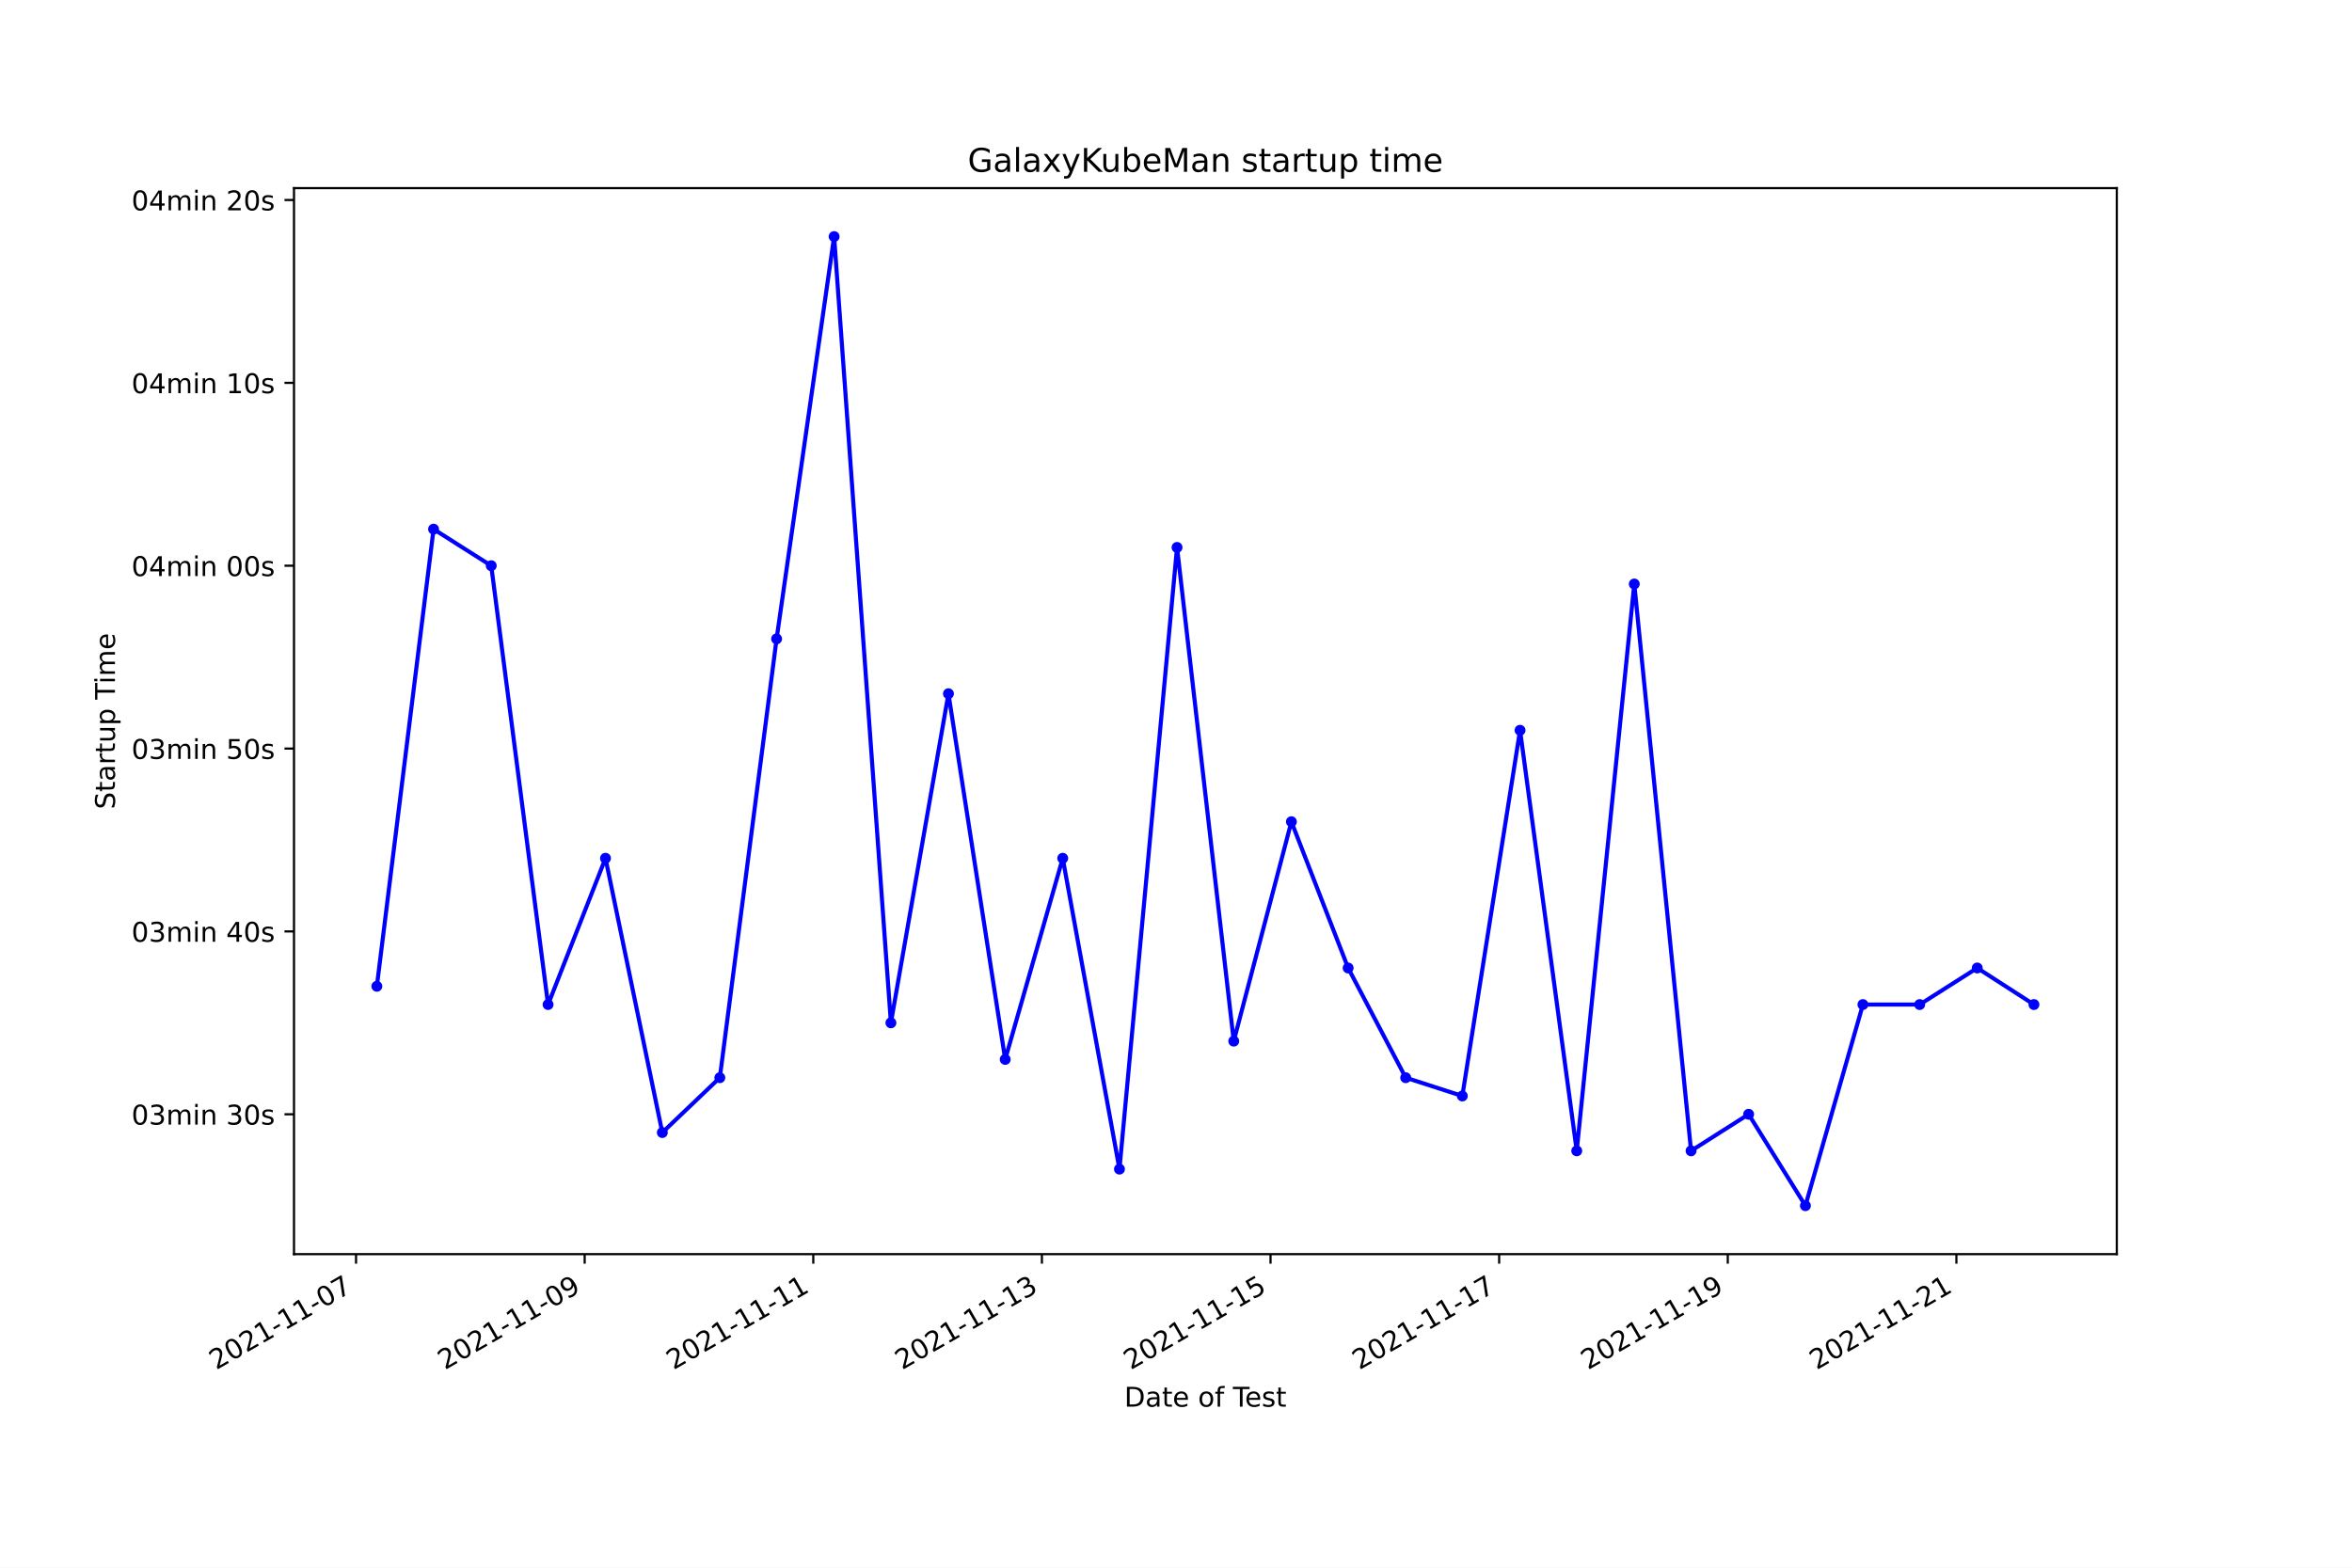
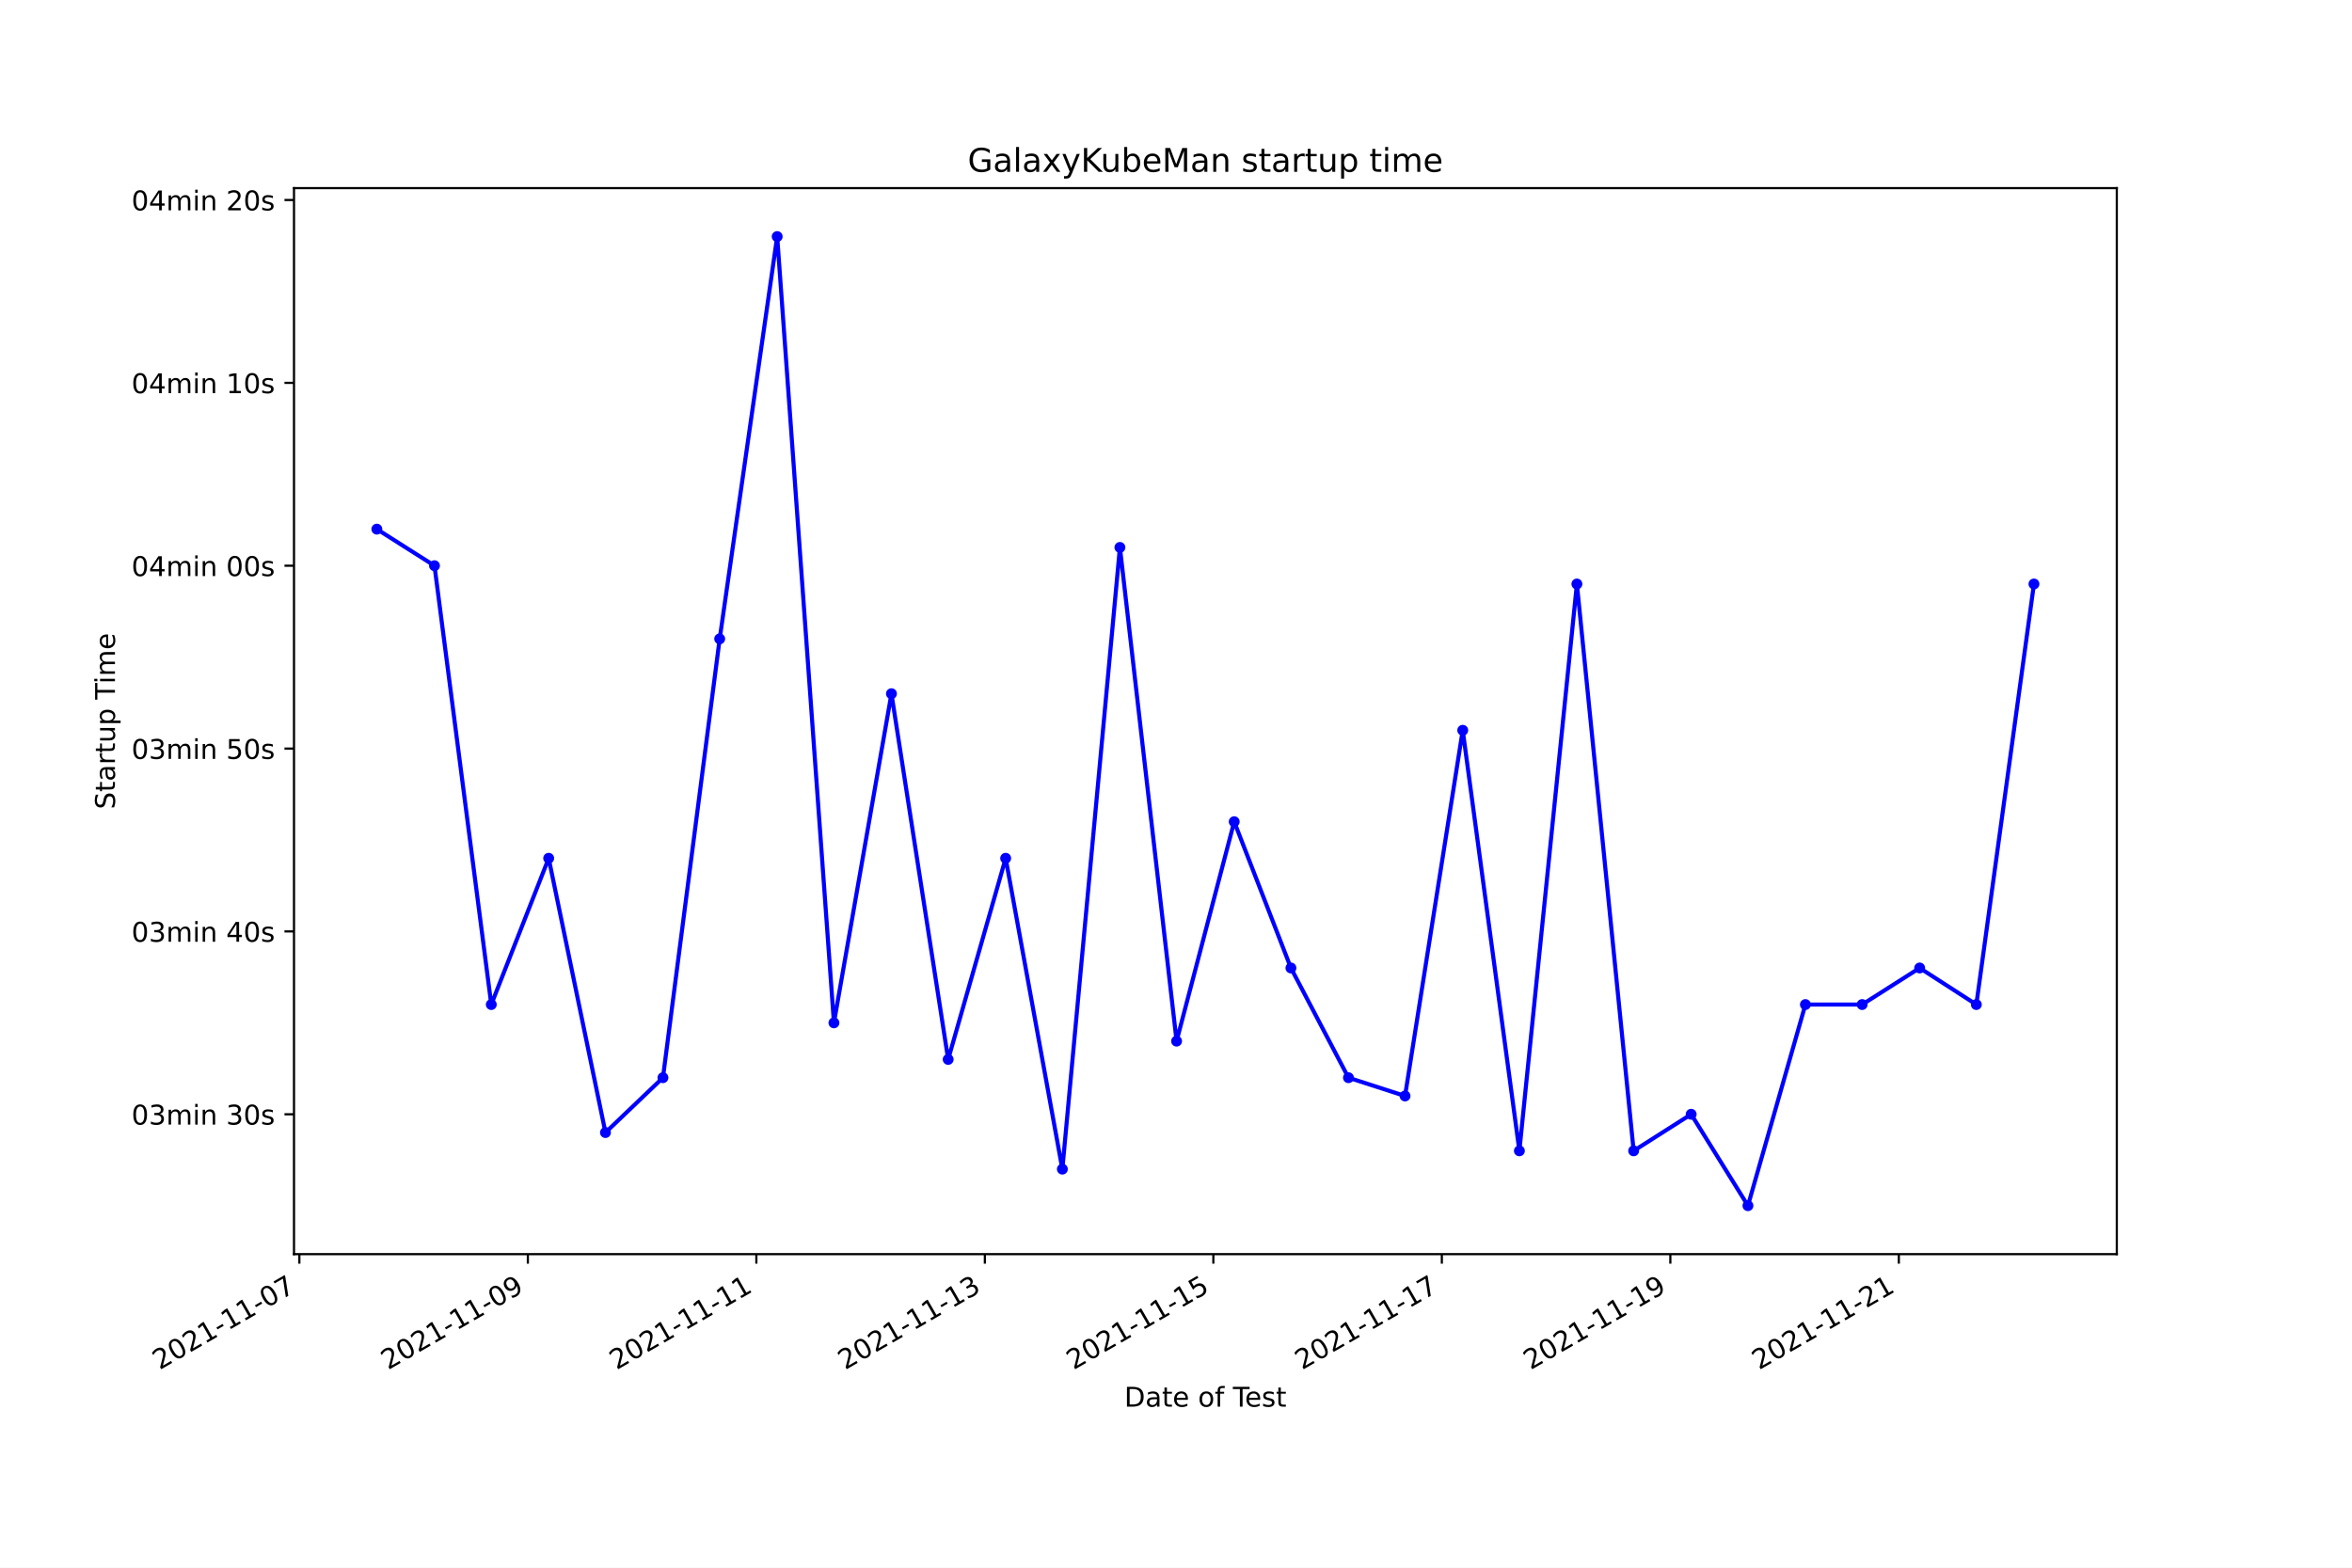
<svg xmlns="http://www.w3.org/2000/svg" xmlns:xlink="http://www.w3.org/1999/xlink" width="864pt" height="576pt" viewBox="0 0 864 576" version="1.1">
  <defs>
    <style type="text/css">*{stroke-linejoin: round; stroke-linecap: butt}</style>
  </defs>
  <g id="figure_1">
    <g id="patch_1">
      <path d="M 0 576  L 864 576  L 864 0  L 0 0  z " style="fill: #ffffff" />
    </g>
    <g id="axes_1">
      <g id="patch_2">
        <path d="M 108 460.8  L 777.6 460.8  L 777.6 69.12  L 108 69.12  z " style="fill: #ffffff" />
      </g>
      <g id="matplotlib.axis_1">
        <g id="xtick_1">
          <g id="line2d_1">
            <defs>
-               <path id="m214b809397" d="M 0 0  L 0 3.5  " style="stroke: #000000; stroke-width: 0.8" />
+               <path id="mc5d047299a" d="M 0 0  L 0 3.5  " style="stroke: #000000; stroke-width: 0.8" />
            </defs>
            <g>
-               <use xlink:href="#m214b809397" x="130.791" y="460.8" style="stroke: #000000; stroke-width: 0.8" />
+               <use xlink:href="#mc5d047299a" x="109.972" y="460.8" style="stroke: #000000; stroke-width: 0.8" />
            </g>
          </g>
          <g id="text_1">
-             <g transform="translate(79.42189 503.4383)rotate(-30)scale(0.1 -0.1)">
+             <g transform="translate(58.60263 503.4383)rotate(-30)scale(0.1 -0.1)">
              <defs>
                <path id="DejaVuSans-32" d="M 1228 531  L 3431 531  L 3431 0  L 469 0  L 469 531  Q 828 903 1448 1529  Q 2069 2156 2228 2338  Q 2531 2678 2651 2914  Q 2772 3150 2772 3378  Q 2772 3750 2511 3984  Q 2250 4219 1831 4219  Q 1534 4219 1204 4116  Q 875 4013 500 3803  L 500 4441  Q 881 4594 1212 4672  Q 1544 4750 1819 4750  Q 2544 4750 2975 4387  Q 3406 4025 3406 3419  Q 3406 3131 3298 2873  Q 3191 2616 2906 2266  Q 2828 2175 2409 1742  Q 1991 1309 1228 531  z " transform="scale(0.015625)" />
                <path id="DejaVuSans-30" d="M 2034 4250  Q 1547 4250 1301 3770  Q 1056 3291 1056 2328  Q 1056 1369 1301 889  Q 1547 409 2034 409  Q 2525 409 2770 889  Q 3016 1369 3016 2328  Q 3016 3291 2770 3770  Q 2525 4250 2034 4250  z M 2034 4750  Q 2819 4750 3233 4129  Q 3647 3509 3647 2328  Q 3647 1150 3233 529  Q 2819 -91 2034 -91  Q 1250 -91 836 529  Q 422 1150 422 2328  Q 422 3509 836 4129  Q 1250 4750 2034 4750  z " transform="scale(0.015625)" />
                <path id="DejaVuSans-31" d="M 794 531  L 1825 531  L 1825 4091  L 703 3866  L 703 4441  L 1819 4666  L 2450 4666  L 2450 531  L 3481 531  L 3481 0  L 794 0  L 794 531  z " transform="scale(0.015625)" />
                <path id="DejaVuSans-2d" d="M 313 2009  L 1997 2009  L 1997 1497  L 313 1497  L 313 2009  z " transform="scale(0.015625)" />
                <path id="DejaVuSans-37" d="M 525 4666  L 3525 4666  L 3525 4397  L 1831 0  L 1172 0  L 2766 4134  L 525 4134  L 525 4666  z " transform="scale(0.015625)" />
              </defs>
              <use xlink:href="#DejaVuSans-32" />
              <use xlink:href="#DejaVuSans-30" x="63.623" />
              <use xlink:href="#DejaVuSans-32" x="127.246" />
              <use xlink:href="#DejaVuSans-31" x="190.869" />
              <use xlink:href="#DejaVuSans-2d" x="254.492" />
              <use xlink:href="#DejaVuSans-31" x="290.576" />
              <use xlink:href="#DejaVuSans-31" x="354.199" />
              <use xlink:href="#DejaVuSans-2d" x="417.822" />
              <use xlink:href="#DejaVuSans-30" x="453.906" />
              <use xlink:href="#DejaVuSans-37" x="517.529" />
            </g>
          </g>
        </g>
        <g id="xtick_2">
          <g id="line2d_2">
            <g>
-               <use xlink:href="#m214b809397" x="214.775" y="460.8" style="stroke: #000000; stroke-width: 0.8" />
+               <use xlink:href="#mc5d047299a" x="193.909" y="460.8" style="stroke: #000000; stroke-width: 0.8" />
            </g>
          </g>
          <g id="text_2">
-             <g transform="translate(163.4054 503.4383)rotate(-30)scale(0.1 -0.1)">
+             <g transform="translate(142.5397 503.4383)rotate(-30)scale(0.1 -0.1)">
              <defs>
                <path id="DejaVuSans-39" d="M 703 97  L 703 672  Q 941 559 1184 500  Q 1428 441 1663 441  Q 2288 441 2617 861  Q 2947 1281 2994 2138  Q 2813 1869 2534 1725  Q 2256 1581 1919 1581  Q 1219 1581 811 2004  Q 403 2428 403 3163  Q 403 3881 828 4315  Q 1253 4750 1959 4750  Q 2769 4750 3195 4129  Q 3622 3509 3622 2328  Q 3622 1225 3098 567  Q 2575 -91 1691 -91  Q 1453 -91 1209 -44  Q 966 3 703 97  z M 1959 2075  Q 2384 2075 2632 2365  Q 2881 2656 2881 3163  Q 2881 3666 2632 3958  Q 2384 4250 1959 4250  Q 1534 4250 1286 3958  Q 1038 3666 1038 3163  Q 1038 2656 1286 2365  Q 1534 2075 1959 2075  z " transform="scale(0.015625)" />
              </defs>
              <use xlink:href="#DejaVuSans-32" />
              <use xlink:href="#DejaVuSans-30" x="63.623" />
              <use xlink:href="#DejaVuSans-32" x="127.246" />
              <use xlink:href="#DejaVuSans-31" x="190.869" />
              <use xlink:href="#DejaVuSans-2d" x="254.492" />
              <use xlink:href="#DejaVuSans-31" x="290.576" />
              <use xlink:href="#DejaVuSans-31" x="354.199" />
              <use xlink:href="#DejaVuSans-2d" x="417.822" />
              <use xlink:href="#DejaVuSans-30" x="453.906" />
              <use xlink:href="#DejaVuSans-39" x="517.529" />
            </g>
          </g>
        </g>
        <g id="xtick_3">
          <g id="line2d_3">
            <g>
-               <use xlink:href="#m214b809397" x="298.758" y="460.8" style="stroke: #000000; stroke-width: 0.8" />
+               <use xlink:href="#mc5d047299a" x="277.846" y="460.8" style="stroke: #000000; stroke-width: 0.8" />
            </g>
          </g>
          <g id="text_3">
-             <g transform="translate(247.3889 503.4383)rotate(-30)scale(0.1 -0.1)">
+             <g transform="translate(226.4767 503.4383)rotate(-30)scale(0.1 -0.1)">
              <use xlink:href="#DejaVuSans-32" />
              <use xlink:href="#DejaVuSans-30" x="63.623" />
              <use xlink:href="#DejaVuSans-32" x="127.246" />
              <use xlink:href="#DejaVuSans-31" x="190.869" />
              <use xlink:href="#DejaVuSans-2d" x="254.492" />
              <use xlink:href="#DejaVuSans-31" x="290.576" />
              <use xlink:href="#DejaVuSans-31" x="354.199" />
              <use xlink:href="#DejaVuSans-2d" x="417.822" />
              <use xlink:href="#DejaVuSans-31" x="453.906" />
              <use xlink:href="#DejaVuSans-31" x="517.529" />
            </g>
          </g>
        </g>
        <g id="xtick_4">
          <g id="line2d_4">
            <g>
-               <use xlink:href="#m214b809397" x="382.742" y="460.8" style="stroke: #000000; stroke-width: 0.8" />
+               <use xlink:href="#mc5d047299a" x="361.783" y="460.8" style="stroke: #000000; stroke-width: 0.8" />
            </g>
          </g>
          <g id="text_4">
-             <g transform="translate(331.3724 503.4383)rotate(-30)scale(0.1 -0.1)">
+             <g transform="translate(310.4138 503.4383)rotate(-30)scale(0.1 -0.1)">
              <defs>
                <path id="DejaVuSans-33" d="M 2597 2516  Q 3050 2419 3304 2112  Q 3559 1806 3559 1356  Q 3559 666 3084 287  Q 2609 -91 1734 -91  Q 1441 -91 1130 -33  Q 819 25 488 141  L 488 750  Q 750 597 1062 519  Q 1375 441 1716 441  Q 2309 441 2620 675  Q 2931 909 2931 1356  Q 2931 1769 2642 2001  Q 2353 2234 1838 2234  L 1294 2234  L 1294 2753  L 1863 2753  Q 2328 2753 2575 2939  Q 2822 3125 2822 3475  Q 2822 3834 2567 4026  Q 2313 4219 1838 4219  Q 1578 4219 1281 4162  Q 984 4106 628 3988  L 628 4550  Q 988 4650 1302 4700  Q 1616 4750 1894 4750  Q 2613 4750 3031 4423  Q 3450 4097 3450 3541  Q 3450 3153 3228 2886  Q 3006 2619 2597 2516  z " transform="scale(0.015625)" />
              </defs>
              <use xlink:href="#DejaVuSans-32" />
              <use xlink:href="#DejaVuSans-30" x="63.623" />
              <use xlink:href="#DejaVuSans-32" x="127.246" />
              <use xlink:href="#DejaVuSans-31" x="190.869" />
              <use xlink:href="#DejaVuSans-2d" x="254.492" />
              <use xlink:href="#DejaVuSans-31" x="290.576" />
              <use xlink:href="#DejaVuSans-31" x="354.199" />
              <use xlink:href="#DejaVuSans-2d" x="417.822" />
              <use xlink:href="#DejaVuSans-31" x="453.906" />
              <use xlink:href="#DejaVuSans-33" x="517.529" />
            </g>
          </g>
        </g>
        <g id="xtick_5">
          <g id="line2d_5">
            <g>
-               <use xlink:href="#m214b809397" x="466.725" y="460.8" style="stroke: #000000; stroke-width: 0.8" />
+               <use xlink:href="#mc5d047299a" x="445.72" y="460.8" style="stroke: #000000; stroke-width: 0.8" />
            </g>
          </g>
          <g id="text_5">
-             <g transform="translate(415.3559 503.4383)rotate(-30)scale(0.1 -0.1)">
+             <g transform="translate(394.3509 503.4383)rotate(-30)scale(0.1 -0.1)">
              <defs>
                <path id="DejaVuSans-35" d="M 691 4666  L 3169 4666  L 3169 4134  L 1269 4134  L 1269 2991  Q 1406 3038 1543 3061  Q 1681 3084 1819 3084  Q 2600 3084 3056 2656  Q 3513 2228 3513 1497  Q 3513 744 3044 326  Q 2575 -91 1722 -91  Q 1428 -91 1123 -41  Q 819 9 494 109  L 494 744  Q 775 591 1075 516  Q 1375 441 1709 441  Q 2250 441 2565 725  Q 2881 1009 2881 1497  Q 2881 1984 2565 2268  Q 2250 2553 1709 2553  Q 1456 2553 1204 2497  Q 953 2441 691 2322  L 691 4666  z " transform="scale(0.015625)" />
              </defs>
              <use xlink:href="#DejaVuSans-32" />
              <use xlink:href="#DejaVuSans-30" x="63.623" />
              <use xlink:href="#DejaVuSans-32" x="127.246" />
              <use xlink:href="#DejaVuSans-31" x="190.869" />
              <use xlink:href="#DejaVuSans-2d" x="254.492" />
              <use xlink:href="#DejaVuSans-31" x="290.576" />
              <use xlink:href="#DejaVuSans-31" x="354.199" />
              <use xlink:href="#DejaVuSans-2d" x="417.822" />
              <use xlink:href="#DejaVuSans-31" x="453.906" />
              <use xlink:href="#DejaVuSans-35" x="517.529" />
            </g>
          </g>
        </g>
        <g id="xtick_6">
          <g id="line2d_6">
            <g>
-               <use xlink:href="#m214b809397" x="550.709" y="460.8" style="stroke: #000000; stroke-width: 0.8" />
+               <use xlink:href="#mc5d047299a" x="529.657" y="460.8" style="stroke: #000000; stroke-width: 0.8" />
            </g>
          </g>
          <g id="text_6">
-             <g transform="translate(499.3394 503.4383)rotate(-30)scale(0.1 -0.1)">
+             <g transform="translate(478.2879 503.4383)rotate(-30)scale(0.1 -0.1)">
              <use xlink:href="#DejaVuSans-32" />
              <use xlink:href="#DejaVuSans-30" x="63.623" />
              <use xlink:href="#DejaVuSans-32" x="127.246" />
              <use xlink:href="#DejaVuSans-31" x="190.869" />
              <use xlink:href="#DejaVuSans-2d" x="254.492" />
              <use xlink:href="#DejaVuSans-31" x="290.576" />
              <use xlink:href="#DejaVuSans-31" x="354.199" />
              <use xlink:href="#DejaVuSans-2d" x="417.822" />
              <use xlink:href="#DejaVuSans-31" x="453.906" />
              <use xlink:href="#DejaVuSans-37" x="517.529" />
            </g>
          </g>
        </g>
        <g id="xtick_7">
          <g id="line2d_7">
            <g>
-               <use xlink:href="#m214b809397" x="634.692" y="460.8" style="stroke: #000000; stroke-width: 0.8" />
+               <use xlink:href="#mc5d047299a" x="613.594" y="460.8" style="stroke: #000000; stroke-width: 0.8" />
            </g>
          </g>
          <g id="text_7">
-             <g transform="translate(583.3229 503.4383)rotate(-30)scale(0.1 -0.1)">
+             <g transform="translate(562.225 503.4383)rotate(-30)scale(0.1 -0.1)">
              <use xlink:href="#DejaVuSans-32" />
              <use xlink:href="#DejaVuSans-30" x="63.623" />
              <use xlink:href="#DejaVuSans-32" x="127.246" />
              <use xlink:href="#DejaVuSans-31" x="190.869" />
              <use xlink:href="#DejaVuSans-2d" x="254.492" />
              <use xlink:href="#DejaVuSans-31" x="290.576" />
              <use xlink:href="#DejaVuSans-31" x="354.199" />
              <use xlink:href="#DejaVuSans-2d" x="417.822" />
              <use xlink:href="#DejaVuSans-31" x="453.906" />
              <use xlink:href="#DejaVuSans-39" x="517.529" />
            </g>
          </g>
        </g>
        <g id="xtick_8">
          <g id="line2d_8">
            <g>
-               <use xlink:href="#m214b809397" x="718.676" y="460.8" style="stroke: #000000; stroke-width: 0.8" />
+               <use xlink:href="#mc5d047299a" x="697.531" y="460.8" style="stroke: #000000; stroke-width: 0.8" />
            </g>
          </g>
          <g id="text_8">
-             <g transform="translate(667.3064 503.4383)rotate(-30)scale(0.1 -0.1)">
+             <g transform="translate(646.162 503.4383)rotate(-30)scale(0.1 -0.1)">
              <use xlink:href="#DejaVuSans-32" />
              <use xlink:href="#DejaVuSans-30" x="63.623" />
              <use xlink:href="#DejaVuSans-32" x="127.246" />
              <use xlink:href="#DejaVuSans-31" x="190.869" />
              <use xlink:href="#DejaVuSans-2d" x="254.492" />
              <use xlink:href="#DejaVuSans-31" x="290.576" />
              <use xlink:href="#DejaVuSans-31" x="354.199" />
              <use xlink:href="#DejaVuSans-2d" x="417.822" />
              <use xlink:href="#DejaVuSans-32" x="453.906" />
              <use xlink:href="#DejaVuSans-31" x="517.529" />
            </g>
          </g>
        </g>
        <g id="text_9">
          <g transform="translate(413.0063 516.8378)scale(0.1 -0.1)">
            <defs>
              <path id="DejaVuSans-44" d="M 1259 4147  L 1259 519  L 2022 519  Q 2988 519 3436 956  Q 3884 1394 3884 2338  Q 3884 3275 3436 3711  Q 2988 4147 2022 4147  L 1259 4147  z M 628 4666  L 1925 4666  Q 3281 4666 3915 4102  Q 4550 3538 4550 2338  Q 4550 1131 3912 565  Q 3275 0 1925 0  L 628 0  L 628 4666  z " transform="scale(0.015625)" />
              <path id="DejaVuSans-61" d="M 2194 1759  Q 1497 1759 1228 1600  Q 959 1441 959 1056  Q 959 750 1161 570  Q 1363 391 1709 391  Q 2188 391 2477 730  Q 2766 1069 2766 1631  L 2766 1759  L 2194 1759  z M 3341 1997  L 3341 0  L 2766 0  L 2766 531  Q 2569 213 2275 61  Q 1981 -91 1556 -91  Q 1019 -91 701 211  Q 384 513 384 1019  Q 384 1609 779 1909  Q 1175 2209 1959 2209  L 2766 2209  L 2766 2266  Q 2766 2663 2505 2880  Q 2244 3097 1772 3097  Q 1472 3097 1187 3025  Q 903 2953 641 2809  L 641 3341  Q 956 3463 1253 3523  Q 1550 3584 1831 3584  Q 2591 3584 2966 3190  Q 3341 2797 3341 1997  z " transform="scale(0.015625)" />
              <path id="DejaVuSans-74" d="M 1172 4494  L 1172 3500  L 2356 3500  L 2356 3053  L 1172 3053  L 1172 1153  Q 1172 725 1289 603  Q 1406 481 1766 481  L 2356 481  L 2356 0  L 1766 0  Q 1100 0 847 248  Q 594 497 594 1153  L 594 3053  L 172 3053  L 172 3500  L 594 3500  L 594 4494  L 1172 4494  z " transform="scale(0.015625)" />
              <path id="DejaVuSans-65" d="M 3597 1894  L 3597 1613  L 953 1613  Q 991 1019 1311 708  Q 1631 397 2203 397  Q 2534 397 2845 478  Q 3156 559 3463 722  L 3463 178  Q 3153 47 2828 -22  Q 2503 -91 2169 -91  Q 1331 -91 842 396  Q 353 884 353 1716  Q 353 2575 817 3079  Q 1281 3584 2069 3584  Q 2775 3584 3186 3129  Q 3597 2675 3597 1894  z M 3022 2063  Q 3016 2534 2758 2815  Q 2500 3097 2075 3097  Q 1594 3097 1305 2825  Q 1016 2553 972 2059  L 3022 2063  z " transform="scale(0.015625)" />
              <path id="DejaVuSans-20" transform="scale(0.015625)" />
              <path id="DejaVuSans-6f" d="M 1959 3097  Q 1497 3097 1228 2736  Q 959 2375 959 1747  Q 959 1119 1226 758  Q 1494 397 1959 397  Q 2419 397 2687 759  Q 2956 1122 2956 1747  Q 2956 2369 2687 2733  Q 2419 3097 1959 3097  z M 1959 3584  Q 2709 3584 3137 3096  Q 3566 2609 3566 1747  Q 3566 888 3137 398  Q 2709 -91 1959 -91  Q 1206 -91 779 398  Q 353 888 353 1747  Q 353 2609 779 3096  Q 1206 3584 1959 3584  z " transform="scale(0.015625)" />
              <path id="DejaVuSans-66" d="M 2375 4863  L 2375 4384  L 1825 4384  Q 1516 4384 1395 4259  Q 1275 4134 1275 3809  L 1275 3500  L 2222 3500  L 2222 3053  L 1275 3053  L 1275 0  L 697 0  L 697 3053  L 147 3053  L 147 3500  L 697 3500  L 697 3744  Q 697 4328 969 4595  Q 1241 4863 1831 4863  L 2375 4863  z " transform="scale(0.015625)" />
              <path id="DejaVuSans-54" d="M -19 4666  L 3928 4666  L 3928 4134  L 2272 4134  L 2272 0  L 1638 0  L 1638 4134  L -19 4134  L -19 4666  z " transform="scale(0.015625)" />
              <path id="DejaVuSans-73" d="M 2834 3397  L 2834 2853  Q 2591 2978 2328 3040  Q 2066 3103 1784 3103  Q 1356 3103 1142 2972  Q 928 2841 928 2578  Q 928 2378 1081 2264  Q 1234 2150 1697 2047  L 1894 2003  Q 2506 1872 2764 1633  Q 3022 1394 3022 966  Q 3022 478 2636 193  Q 2250 -91 1575 -91  Q 1294 -91 989 -36  Q 684 19 347 128  L 347 722  Q 666 556 975 473  Q 1284 391 1588 391  Q 1994 391 2212 530  Q 2431 669 2431 922  Q 2431 1156 2273 1281  Q 2116 1406 1581 1522  L 1381 1569  Q 847 1681 609 1914  Q 372 2147 372 2553  Q 372 3047 722 3315  Q 1072 3584 1716 3584  Q 2034 3584 2315 3537  Q 2597 3491 2834 3397  z " transform="scale(0.015625)" />
            </defs>
            <use xlink:href="#DejaVuSans-44" />
            <use xlink:href="#DejaVuSans-61" x="77.002" />
            <use xlink:href="#DejaVuSans-74" x="138.281" />
            <use xlink:href="#DejaVuSans-65" x="177.49" />
            <use xlink:href="#DejaVuSans-20" x="239.014" />
            <use xlink:href="#DejaVuSans-6f" x="270.801" />
            <use xlink:href="#DejaVuSans-66" x="331.982" />
            <use xlink:href="#DejaVuSans-20" x="367.188" />
            <use xlink:href="#DejaVuSans-54" x="398.975" />
            <use xlink:href="#DejaVuSans-65" x="443.059" />
            <use xlink:href="#DejaVuSans-73" x="504.582" />
            <use xlink:href="#DejaVuSans-74" x="556.682" />
          </g>
        </g>
      </g>
      <g id="matplotlib.axis_2">
        <g id="ytick_1">
          <g id="line2d_9">
            <defs>
-               <path id="me45b84ebdc" d="M 0 0  L -3.5 0  " style="stroke: #000000; stroke-width: 0.8" />
+               <path id="m3e2e75584d" d="M 0 0  L -3.5 0  " style="stroke: #000000; stroke-width: 0.8" />
            </defs>
            <g>
-               <use xlink:href="#me45b84ebdc" x="108" y="409.405" style="stroke: #000000; stroke-width: 0.8" />
+               <use xlink:href="#m3e2e75584d" x="108" y="409.405" style="stroke: #000000; stroke-width: 0.8" />
            </g>
          </g>
          <g id="text_10">
            <g transform="translate(48.30625 413.2038)scale(0.1 -0.1)">
              <defs>
                <path id="DejaVuSans-6d" d="M 3328 2828  Q 3544 3216 3844 3400  Q 4144 3584 4550 3584  Q 5097 3584 5394 3201  Q 5691 2819 5691 2113  L 5691 0  L 5113 0  L 5113 2094  Q 5113 2597 4934 2840  Q 4756 3084 4391 3084  Q 3944 3084 3684 2787  Q 3425 2491 3425 1978  L 3425 0  L 2847 0  L 2847 2094  Q 2847 2600 2669 2842  Q 2491 3084 2119 3084  Q 1678 3084 1418 2786  Q 1159 2488 1159 1978  L 1159 0  L 581 0  L 581 3500  L 1159 3500  L 1159 2956  Q 1356 3278 1631 3431  Q 1906 3584 2284 3584  Q 2666 3584 2933 3390  Q 3200 3197 3328 2828  z " transform="scale(0.015625)" />
                <path id="DejaVuSans-69" d="M 603 3500  L 1178 3500  L 1178 0  L 603 0  L 603 3500  z M 603 4863  L 1178 4863  L 1178 4134  L 603 4134  L 603 4863  z " transform="scale(0.015625)" />
                <path id="DejaVuSans-6e" d="M 3513 2113  L 3513 0  L 2938 0  L 2938 2094  Q 2938 2591 2744 2837  Q 2550 3084 2163 3084  Q 1697 3084 1428 2787  Q 1159 2491 1159 1978  L 1159 0  L 581 0  L 581 3500  L 1159 3500  L 1159 2956  Q 1366 3272 1645 3428  Q 1925 3584 2291 3584  Q 2894 3584 3203 3211  Q 3513 2838 3513 2113  z " transform="scale(0.015625)" />
              </defs>
              <use xlink:href="#DejaVuSans-30" />
              <use xlink:href="#DejaVuSans-33" x="63.623" />
              <use xlink:href="#DejaVuSans-6d" x="127.246" />
              <use xlink:href="#DejaVuSans-69" x="224.658" />
              <use xlink:href="#DejaVuSans-6e" x="252.441" />
              <use xlink:href="#DejaVuSans-20" x="315.82" />
              <use xlink:href="#DejaVuSans-33" x="347.607" />
              <use xlink:href="#DejaVuSans-30" x="411.23" />
              <use xlink:href="#DejaVuSans-73" x="474.854" />
            </g>
          </g>
        </g>
        <g id="ytick_2">
          <g id="line2d_10">
            <g>
-               <use xlink:href="#me45b84ebdc" x="108" y="342.221" style="stroke: #000000; stroke-width: 0.8" />
+               <use xlink:href="#m3e2e75584d" x="108" y="342.221" style="stroke: #000000; stroke-width: 0.8" />
            </g>
          </g>
          <g id="text_11">
            <g transform="translate(48.30625 346.0203)scale(0.1 -0.1)">
              <defs>
                <path id="DejaVuSans-34" d="M 2419 4116  L 825 1625  L 2419 1625  L 2419 4116  z M 2253 4666  L 3047 4666  L 3047 1625  L 3713 1625  L 3713 1100  L 3047 1100  L 3047 0  L 2419 0  L 2419 1100  L 313 1100  L 313 1709  L 2253 4666  z " transform="scale(0.015625)" />
              </defs>
              <use xlink:href="#DejaVuSans-30" />
              <use xlink:href="#DejaVuSans-33" x="63.623" />
              <use xlink:href="#DejaVuSans-6d" x="127.246" />
              <use xlink:href="#DejaVuSans-69" x="224.658" />
              <use xlink:href="#DejaVuSans-6e" x="252.441" />
              <use xlink:href="#DejaVuSans-20" x="315.82" />
              <use xlink:href="#DejaVuSans-34" x="347.607" />
              <use xlink:href="#DejaVuSans-30" x="411.23" />
              <use xlink:href="#DejaVuSans-73" x="474.854" />
            </g>
          </g>
        </g>
        <g id="ytick_3">
          <g id="line2d_11">
            <g>
-               <use xlink:href="#me45b84ebdc" x="108" y="275.038" style="stroke: #000000; stroke-width: 0.8" />
+               <use xlink:href="#m3e2e75584d" x="108" y="275.038" style="stroke: #000000; stroke-width: 0.8" />
            </g>
          </g>
          <g id="text_12">
            <g transform="translate(48.30625 278.8367)scale(0.1 -0.1)">
              <use xlink:href="#DejaVuSans-30" />
              <use xlink:href="#DejaVuSans-33" x="63.623" />
              <use xlink:href="#DejaVuSans-6d" x="127.246" />
              <use xlink:href="#DejaVuSans-69" x="224.658" />
              <use xlink:href="#DejaVuSans-6e" x="252.441" />
              <use xlink:href="#DejaVuSans-20" x="315.82" />
              <use xlink:href="#DejaVuSans-35" x="347.607" />
              <use xlink:href="#DejaVuSans-30" x="411.23" />
              <use xlink:href="#DejaVuSans-73" x="474.854" />
            </g>
          </g>
        </g>
        <g id="ytick_4">
          <g id="line2d_12">
            <g>
-               <use xlink:href="#me45b84ebdc" x="108" y="207.854" style="stroke: #000000; stroke-width: 0.8" />
+               <use xlink:href="#m3e2e75584d" x="108" y="207.854" style="stroke: #000000; stroke-width: 0.8" />
            </g>
          </g>
          <g id="text_13">
            <g transform="translate(48.30625 211.6532)scale(0.1 -0.1)">
              <use xlink:href="#DejaVuSans-30" />
              <use xlink:href="#DejaVuSans-34" x="63.623" />
              <use xlink:href="#DejaVuSans-6d" x="127.246" />
              <use xlink:href="#DejaVuSans-69" x="224.658" />
              <use xlink:href="#DejaVuSans-6e" x="252.441" />
              <use xlink:href="#DejaVuSans-20" x="315.82" />
              <use xlink:href="#DejaVuSans-30" x="347.607" />
              <use xlink:href="#DejaVuSans-30" x="411.23" />
              <use xlink:href="#DejaVuSans-73" x="474.854" />
            </g>
          </g>
        </g>
        <g id="ytick_5">
          <g id="line2d_13">
            <g>
-               <use xlink:href="#me45b84ebdc" x="108" y="140.67" style="stroke: #000000; stroke-width: 0.8" />
+               <use xlink:href="#m3e2e75584d" x="108" y="140.67" style="stroke: #000000; stroke-width: 0.8" />
            </g>
          </g>
          <g id="text_14">
            <g transform="translate(48.30625 144.4697)scale(0.1 -0.1)">
              <use xlink:href="#DejaVuSans-30" />
              <use xlink:href="#DejaVuSans-34" x="63.623" />
              <use xlink:href="#DejaVuSans-6d" x="127.246" />
              <use xlink:href="#DejaVuSans-69" x="224.658" />
              <use xlink:href="#DejaVuSans-6e" x="252.441" />
              <use xlink:href="#DejaVuSans-20" x="315.82" />
              <use xlink:href="#DejaVuSans-31" x="347.607" />
              <use xlink:href="#DejaVuSans-30" x="411.23" />
              <use xlink:href="#DejaVuSans-73" x="474.854" />
            </g>
          </g>
        </g>
        <g id="ytick_6">
          <g id="line2d_14">
            <g>
-               <use xlink:href="#me45b84ebdc" x="108" y="73.487" style="stroke: #000000; stroke-width: 0.8" />
+               <use xlink:href="#m3e2e75584d" x="108" y="73.487" style="stroke: #000000; stroke-width: 0.8" />
            </g>
          </g>
          <g id="text_15">
            <g transform="translate(48.30625 77.28615)scale(0.1 -0.1)">
              <use xlink:href="#DejaVuSans-30" />
              <use xlink:href="#DejaVuSans-34" x="63.623" />
              <use xlink:href="#DejaVuSans-6d" x="127.246" />
              <use xlink:href="#DejaVuSans-69" x="224.658" />
              <use xlink:href="#DejaVuSans-6e" x="252.441" />
              <use xlink:href="#DejaVuSans-20" x="315.82" />
              <use xlink:href="#DejaVuSans-32" x="347.607" />
              <use xlink:href="#DejaVuSans-30" x="411.23" />
              <use xlink:href="#DejaVuSans-73" x="474.854" />
            </g>
          </g>
        </g>
        <g id="text_16">
          <g transform="translate(42.22656 297.3397)rotate(-90)scale(0.1 -0.1)">
            <defs>
              <path id="DejaVuSans-53" d="M 3425 4513  L 3425 3897  Q 3066 4069 2747 4153  Q 2428 4238 2131 4238  Q 1616 4238 1336 4038  Q 1056 3838 1056 3469  Q 1056 3159 1242 3001  Q 1428 2844 1947 2747  L 2328 2669  Q 3034 2534 3370 2195  Q 3706 1856 3706 1288  Q 3706 609 3251 259  Q 2797 -91 1919 -91  Q 1588 -91 1214 -16  Q 841 59 441 206  L 441 856  Q 825 641 1194 531  Q 1563 422 1919 422  Q 2459 422 2753 634  Q 3047 847 3047 1241  Q 3047 1584 2836 1778  Q 2625 1972 2144 2069  L 1759 2144  Q 1053 2284 737 2584  Q 422 2884 422 3419  Q 422 4038 858 4394  Q 1294 4750 2059 4750  Q 2388 4750 2728 4690  Q 3069 4631 3425 4513  z " transform="scale(0.015625)" />
              <path id="DejaVuSans-72" d="M 2631 2963  Q 2534 3019 2420 3045  Q 2306 3072 2169 3072  Q 1681 3072 1420 2755  Q 1159 2438 1159 1844  L 1159 0  L 581 0  L 581 3500  L 1159 3500  L 1159 2956  Q 1341 3275 1631 3429  Q 1922 3584 2338 3584  Q 2397 3584 2469 3576  Q 2541 3569 2628 3553  L 2631 2963  z " transform="scale(0.015625)" />
              <path id="DejaVuSans-75" d="M 544 1381  L 544 3500  L 1119 3500  L 1119 1403  Q 1119 906 1312 657  Q 1506 409 1894 409  Q 2359 409 2629 706  Q 2900 1003 2900 1516  L 2900 3500  L 3475 3500  L 3475 0  L 2900 0  L 2900 538  Q 2691 219 2414 64  Q 2138 -91 1772 -91  Q 1169 -91 856 284  Q 544 659 544 1381  z M 1991 3584  L 1991 3584  z " transform="scale(0.015625)" />
              <path id="DejaVuSans-70" d="M 1159 525  L 1159 -1331  L 581 -1331  L 581 3500  L 1159 3500  L 1159 2969  Q 1341 3281 1617 3432  Q 1894 3584 2278 3584  Q 2916 3584 3314 3078  Q 3713 2572 3713 1747  Q 3713 922 3314 415  Q 2916 -91 2278 -91  Q 1894 -91 1617 61  Q 1341 213 1159 525  z M 3116 1747  Q 3116 2381 2855 2742  Q 2594 3103 2138 3103  Q 1681 3103 1420 2742  Q 1159 2381 1159 1747  Q 1159 1113 1420 752  Q 1681 391 2138 391  Q 2594 391 2855 752  Q 3116 1113 3116 1747  z " transform="scale(0.015625)" />
            </defs>
            <use xlink:href="#DejaVuSans-53" />
            <use xlink:href="#DejaVuSans-74" x="63.477" />
            <use xlink:href="#DejaVuSans-61" x="102.686" />
            <use xlink:href="#DejaVuSans-72" x="163.965" />
            <use xlink:href="#DejaVuSans-74" x="205.078" />
            <use xlink:href="#DejaVuSans-75" x="244.287" />
            <use xlink:href="#DejaVuSans-70" x="307.666" />
            <use xlink:href="#DejaVuSans-20" x="371.143" />
            <use xlink:href="#DejaVuSans-54" x="402.93" />
            <use xlink:href="#DejaVuSans-69" x="460.889" />
            <use xlink:href="#DejaVuSans-6d" x="488.672" />
            <use xlink:href="#DejaVuSans-65" x="586.084" />
          </g>
        </g>
      </g>
      <g id="line2d_15">
-         <path d="M 747.164 369.094  L 726.331 355.658  L 705.193 369.094  L 684.336 369.094  L 663.214 442.996  L 642.351 409.405  L 621.206 422.841  L 600.346 214.572  L 579.208 422.841  L 558.387 268.319  L 537.18 402.686  L 516.385 395.968  L 495.236 355.658  L 474.392 301.911  L 453.214 382.531  L 432.383 201.136  L 411.23 429.56  L 390.391 315.348  L 369.26 389.25  L 348.411 254.882  L 327.27 375.813  L 306.413 86.924  L 285.28 234.727  L 264.424 395.968  L 243.298 416.123  L 222.426 315.348  L 201.331 369.094  L 180.452 207.854  L 159.271 194.417  L 138.436 362.376  " clip-path="url(#pf96579a0ee)" style="fill: none; stroke: #0000ff; stroke-width: 1.5; stroke-linecap: square" />
+         <path d="M 747.164 214.572  L 726.004 369.094  L 705.182 355.658  L 684.056 369.094  L 663.211 369.094  L 642.1 442.996  L 621.249 409.405  L 600.116 422.841  L 579.267 214.572  L 558.141 422.841  L 537.332 268.319  L 516.136 402.686  L 495.353 395.968  L 474.216 355.658  L 453.382 301.911  L 432.216 382.531  L 411.397 201.136  L 390.255 429.56  L 369.428 315.348  L 348.309 389.25  L 327.472 254.882  L 306.343 375.813  L 285.496 86.924  L 264.375 234.727  L 243.531 395.968  L 222.416 416.123  L 201.556 315.348  L 180.473 369.094  L 159.605 207.854  L 138.436 194.417  " clip-path="url(#p0acff5620e)" style="fill: none; stroke: #0000ff; stroke-width: 1.5; stroke-linecap: square" />
        <defs>
-           <path id="m5e6954b9fb" d="M 0 1.5  C 0.398 1.5 0.779 1.342 1.061 1.061  C 1.342 0.779 1.5 0.398 1.5 0  C 1.5 -0.398 1.342 -0.779 1.061 -1.061  C 0.779 -1.342 0.398 -1.5 0 -1.5  C -0.398 -1.5 -0.779 -1.342 -1.061 -1.061  C -1.342 -0.779 -1.5 -0.398 -1.5 0  C -1.5 0.398 -1.342 0.779 -1.061 1.061  C -0.779 1.342 -0.398 1.5 0 1.5  z " style="stroke: #0000ff" />
+           <path id="m177fa6e1fc" d="M 0 1.5  C 0.398 1.5 0.779 1.342 1.061 1.061  C 1.342 0.779 1.5 0.398 1.5 0  C 1.5 -0.398 1.342 -0.779 1.061 -1.061  C 0.779 -1.342 0.398 -1.5 0 -1.5  C -0.398 -1.5 -0.779 -1.342 -1.061 -1.061  C -1.342 -0.779 -1.5 -0.398 -1.5 0  C -1.5 0.398 -1.342 0.779 -1.061 1.061  C -0.779 1.342 -0.398 1.5 0 1.5  z " style="stroke: #0000ff" />
        </defs>
-         <g clip-path="url(#pf96579a0ee)">
-           <use xlink:href="#m5e6954b9fb" x="747.164" y="369.094" style="fill: #0000ff; stroke: #0000ff" />
-           <use xlink:href="#m5e6954b9fb" x="726.331" y="355.658" style="fill: #0000ff; stroke: #0000ff" />
-           <use xlink:href="#m5e6954b9fb" x="705.193" y="369.094" style="fill: #0000ff; stroke: #0000ff" />
-           <use xlink:href="#m5e6954b9fb" x="684.336" y="369.094" style="fill: #0000ff; stroke: #0000ff" />
-           <use xlink:href="#m5e6954b9fb" x="663.214" y="442.996" style="fill: #0000ff; stroke: #0000ff" />
-           <use xlink:href="#m5e6954b9fb" x="642.351" y="409.405" style="fill: #0000ff; stroke: #0000ff" />
-           <use xlink:href="#m5e6954b9fb" x="621.206" y="422.841" style="fill: #0000ff; stroke: #0000ff" />
-           <use xlink:href="#m5e6954b9fb" x="600.346" y="214.572" style="fill: #0000ff; stroke: #0000ff" />
-           <use xlink:href="#m5e6954b9fb" x="579.208" y="422.841" style="fill: #0000ff; stroke: #0000ff" />
-           <use xlink:href="#m5e6954b9fb" x="558.387" y="268.319" style="fill: #0000ff; stroke: #0000ff" />
-           <use xlink:href="#m5e6954b9fb" x="537.18" y="402.686" style="fill: #0000ff; stroke: #0000ff" />
-           <use xlink:href="#m5e6954b9fb" x="516.385" y="395.968" style="fill: #0000ff; stroke: #0000ff" />
-           <use xlink:href="#m5e6954b9fb" x="495.236" y="355.658" style="fill: #0000ff; stroke: #0000ff" />
-           <use xlink:href="#m5e6954b9fb" x="474.392" y="301.911" style="fill: #0000ff; stroke: #0000ff" />
-           <use xlink:href="#m5e6954b9fb" x="453.214" y="382.531" style="fill: #0000ff; stroke: #0000ff" />
-           <use xlink:href="#m5e6954b9fb" x="432.383" y="201.136" style="fill: #0000ff; stroke: #0000ff" />
-           <use xlink:href="#m5e6954b9fb" x="411.23" y="429.56" style="fill: #0000ff; stroke: #0000ff" />
-           <use xlink:href="#m5e6954b9fb" x="390.391" y="315.348" style="fill: #0000ff; stroke: #0000ff" />
-           <use xlink:href="#m5e6954b9fb" x="369.26" y="389.25" style="fill: #0000ff; stroke: #0000ff" />
-           <use xlink:href="#m5e6954b9fb" x="348.411" y="254.882" style="fill: #0000ff; stroke: #0000ff" />
-           <use xlink:href="#m5e6954b9fb" x="327.27" y="375.813" style="fill: #0000ff; stroke: #0000ff" />
-           <use xlink:href="#m5e6954b9fb" x="306.413" y="86.924" style="fill: #0000ff; stroke: #0000ff" />
-           <use xlink:href="#m5e6954b9fb" x="285.28" y="234.727" style="fill: #0000ff; stroke: #0000ff" />
-           <use xlink:href="#m5e6954b9fb" x="264.424" y="395.968" style="fill: #0000ff; stroke: #0000ff" />
-           <use xlink:href="#m5e6954b9fb" x="243.298" y="416.123" style="fill: #0000ff; stroke: #0000ff" />
-           <use xlink:href="#m5e6954b9fb" x="222.426" y="315.348" style="fill: #0000ff; stroke: #0000ff" />
-           <use xlink:href="#m5e6954b9fb" x="201.331" y="369.094" style="fill: #0000ff; stroke: #0000ff" />
-           <use xlink:href="#m5e6954b9fb" x="180.452" y="207.854" style="fill: #0000ff; stroke: #0000ff" />
-           <use xlink:href="#m5e6954b9fb" x="159.271" y="194.417" style="fill: #0000ff; stroke: #0000ff" />
-           <use xlink:href="#m5e6954b9fb" x="138.436" y="362.376" style="fill: #0000ff; stroke: #0000ff" />
+         <g clip-path="url(#p0acff5620e)">
+           <use xlink:href="#m177fa6e1fc" x="747.164" y="214.572" style="fill: #0000ff; stroke: #0000ff" />
+           <use xlink:href="#m177fa6e1fc" x="726.004" y="369.094" style="fill: #0000ff; stroke: #0000ff" />
+           <use xlink:href="#m177fa6e1fc" x="705.182" y="355.658" style="fill: #0000ff; stroke: #0000ff" />
+           <use xlink:href="#m177fa6e1fc" x="684.056" y="369.094" style="fill: #0000ff; stroke: #0000ff" />
+           <use xlink:href="#m177fa6e1fc" x="663.211" y="369.094" style="fill: #0000ff; stroke: #0000ff" />
+           <use xlink:href="#m177fa6e1fc" x="642.1" y="442.996" style="fill: #0000ff; stroke: #0000ff" />
+           <use xlink:href="#m177fa6e1fc" x="621.249" y="409.405" style="fill: #0000ff; stroke: #0000ff" />
+           <use xlink:href="#m177fa6e1fc" x="600.116" y="422.841" style="fill: #0000ff; stroke: #0000ff" />
+           <use xlink:href="#m177fa6e1fc" x="579.267" y="214.572" style="fill: #0000ff; stroke: #0000ff" />
+           <use xlink:href="#m177fa6e1fc" x="558.141" y="422.841" style="fill: #0000ff; stroke: #0000ff" />
+           <use xlink:href="#m177fa6e1fc" x="537.332" y="268.319" style="fill: #0000ff; stroke: #0000ff" />
+           <use xlink:href="#m177fa6e1fc" x="516.136" y="402.686" style="fill: #0000ff; stroke: #0000ff" />
+           <use xlink:href="#m177fa6e1fc" x="495.353" y="395.968" style="fill: #0000ff; stroke: #0000ff" />
+           <use xlink:href="#m177fa6e1fc" x="474.216" y="355.658" style="fill: #0000ff; stroke: #0000ff" />
+           <use xlink:href="#m177fa6e1fc" x="453.382" y="301.911" style="fill: #0000ff; stroke: #0000ff" />
+           <use xlink:href="#m177fa6e1fc" x="432.216" y="382.531" style="fill: #0000ff; stroke: #0000ff" />
+           <use xlink:href="#m177fa6e1fc" x="411.397" y="201.136" style="fill: #0000ff; stroke: #0000ff" />
+           <use xlink:href="#m177fa6e1fc" x="390.255" y="429.56" style="fill: #0000ff; stroke: #0000ff" />
+           <use xlink:href="#m177fa6e1fc" x="369.428" y="315.348" style="fill: #0000ff; stroke: #0000ff" />
+           <use xlink:href="#m177fa6e1fc" x="348.309" y="389.25" style="fill: #0000ff; stroke: #0000ff" />
+           <use xlink:href="#m177fa6e1fc" x="327.472" y="254.882" style="fill: #0000ff; stroke: #0000ff" />
+           <use xlink:href="#m177fa6e1fc" x="306.343" y="375.813" style="fill: #0000ff; stroke: #0000ff" />
+           <use xlink:href="#m177fa6e1fc" x="285.496" y="86.924" style="fill: #0000ff; stroke: #0000ff" />
+           <use xlink:href="#m177fa6e1fc" x="264.375" y="234.727" style="fill: #0000ff; stroke: #0000ff" />
+           <use xlink:href="#m177fa6e1fc" x="243.531" y="395.968" style="fill: #0000ff; stroke: #0000ff" />
+           <use xlink:href="#m177fa6e1fc" x="222.416" y="416.123" style="fill: #0000ff; stroke: #0000ff" />
+           <use xlink:href="#m177fa6e1fc" x="201.556" y="315.348" style="fill: #0000ff; stroke: #0000ff" />
+           <use xlink:href="#m177fa6e1fc" x="180.473" y="369.094" style="fill: #0000ff; stroke: #0000ff" />
+           <use xlink:href="#m177fa6e1fc" x="159.605" y="207.854" style="fill: #0000ff; stroke: #0000ff" />
+           <use xlink:href="#m177fa6e1fc" x="138.436" y="194.417" style="fill: #0000ff; stroke: #0000ff" />
        </g>
      </g>
      <g id="patch_3">
        <path d="M 108 460.8  L 108 69.12  " style="fill: none; stroke: #000000; stroke-width: 0.8; stroke-linejoin: miter; stroke-linecap: square" />
      </g>
      <g id="patch_4">
        <path d="M 777.6 460.8  L 777.6 69.12  " style="fill: none; stroke: #000000; stroke-width: 0.8; stroke-linejoin: miter; stroke-linecap: square" />
      </g>
      <g id="patch_5">
        <path d="M 108 460.8  L 777.6 460.8  " style="fill: none; stroke: #000000; stroke-width: 0.8; stroke-linejoin: miter; stroke-linecap: square" />
      </g>
      <g id="patch_6">
        <path d="M 108 69.12  L 777.6 69.12  " style="fill: none; stroke: #000000; stroke-width: 0.8; stroke-linejoin: miter; stroke-linecap: square" />
      </g>
      <g id="text_17">
        <g transform="translate(355.4794 63.12)scale(0.12 -0.12)">
          <defs>
            <path id="DejaVuSans-47" d="M 3809 666  L 3809 1919  L 2778 1919  L 2778 2438  L 4434 2438  L 4434 434  Q 4069 175 3628 42  Q 3188 -91 2688 -91  Q 1594 -91 976 548  Q 359 1188 359 2328  Q 359 3472 976 4111  Q 1594 4750 2688 4750  Q 3144 4750 3555 4637  Q 3966 4525 4313 4306  L 4313 3634  Q 3963 3931 3569 4081  Q 3175 4231 2741 4231  Q 1884 4231 1454 3753  Q 1025 3275 1025 2328  Q 1025 1384 1454 906  Q 1884 428 2741 428  Q 3075 428 3337 486  Q 3600 544 3809 666  z " transform="scale(0.015625)" />
            <path id="DejaVuSans-6c" d="M 603 4863  L 1178 4863  L 1178 0  L 603 0  L 603 4863  z " transform="scale(0.015625)" />
            <path id="DejaVuSans-78" d="M 3513 3500  L 2247 1797  L 3578 0  L 2900 0  L 1881 1375  L 863 0  L 184 0  L 1544 1831  L 300 3500  L 978 3500  L 1906 2253  L 2834 3500  L 3513 3500  z " transform="scale(0.015625)" />
            <path id="DejaVuSans-79" d="M 2059 -325  Q 1816 -950 1584 -1140  Q 1353 -1331 966 -1331  L 506 -1331  L 506 -850  L 844 -850  Q 1081 -850 1212 -737  Q 1344 -625 1503 -206  L 1606 56  L 191 3500  L 800 3500  L 1894 763  L 2988 3500  L 3597 3500  L 2059 -325  z " transform="scale(0.015625)" />
            <path id="DejaVuSans-4b" d="M 628 4666  L 1259 4666  L 1259 2694  L 3353 4666  L 4166 4666  L 1850 2491  L 4331 0  L 3500 0  L 1259 2247  L 1259 0  L 628 0  L 628 4666  z " transform="scale(0.015625)" />
            <path id="DejaVuSans-62" d="M 3116 1747  Q 3116 2381 2855 2742  Q 2594 3103 2138 3103  Q 1681 3103 1420 2742  Q 1159 2381 1159 1747  Q 1159 1113 1420 752  Q 1681 391 2138 391  Q 2594 391 2855 752  Q 3116 1113 3116 1747  z M 1159 2969  Q 1341 3281 1617 3432  Q 1894 3584 2278 3584  Q 2916 3584 3314 3078  Q 3713 2572 3713 1747  Q 3713 922 3314 415  Q 2916 -91 2278 -91  Q 1894 -91 1617 61  Q 1341 213 1159 525  L 1159 0  L 581 0  L 581 4863  L 1159 4863  L 1159 2969  z " transform="scale(0.015625)" />
            <path id="DejaVuSans-4d" d="M 628 4666  L 1569 4666  L 2759 1491  L 3956 4666  L 4897 4666  L 4897 0  L 4281 0  L 4281 4097  L 3078 897  L 2444 897  L 1241 4097  L 1241 0  L 628 0  L 628 4666  z " transform="scale(0.015625)" />
          </defs>
          <use xlink:href="#DejaVuSans-47" />
          <use xlink:href="#DejaVuSans-61" x="77.49" />
          <use xlink:href="#DejaVuSans-6c" x="138.77" />
          <use xlink:href="#DejaVuSans-61" x="166.553" />
          <use xlink:href="#DejaVuSans-78" x="227.832" />
          <use xlink:href="#DejaVuSans-79" x="287.012" />
          <use xlink:href="#DejaVuSans-4b" x="346.191" />
          <use xlink:href="#DejaVuSans-75" x="406.768" />
          <use xlink:href="#DejaVuSans-62" x="470.146" />
          <use xlink:href="#DejaVuSans-65" x="533.623" />
          <use xlink:href="#DejaVuSans-4d" x="595.146" />
          <use xlink:href="#DejaVuSans-61" x="681.426" />
          <use xlink:href="#DejaVuSans-6e" x="742.705" />
          <use xlink:href="#DejaVuSans-20" x="806.084" />
          <use xlink:href="#DejaVuSans-73" x="837.871" />
          <use xlink:href="#DejaVuSans-74" x="889.971" />
          <use xlink:href="#DejaVuSans-61" x="929.18" />
          <use xlink:href="#DejaVuSans-72" x="990.459" />
          <use xlink:href="#DejaVuSans-74" x="1031.572" />
          <use xlink:href="#DejaVuSans-75" x="1070.781" />
          <use xlink:href="#DejaVuSans-70" x="1134.16" />
          <use xlink:href="#DejaVuSans-20" x="1197.637" />
          <use xlink:href="#DejaVuSans-74" x="1229.424" />
          <use xlink:href="#DejaVuSans-69" x="1268.633" />
          <use xlink:href="#DejaVuSans-6d" x="1296.416" />
          <use xlink:href="#DejaVuSans-65" x="1393.828" />
        </g>
      </g>
    </g>
  </g>
  <defs>
-     <clipPath id="pf96579a0ee">
+     <clipPath id="p0acff5620e">
      <rect x="108" y="69.12" width="669.6" height="391.68" />
    </clipPath>
  </defs>
</svg>
